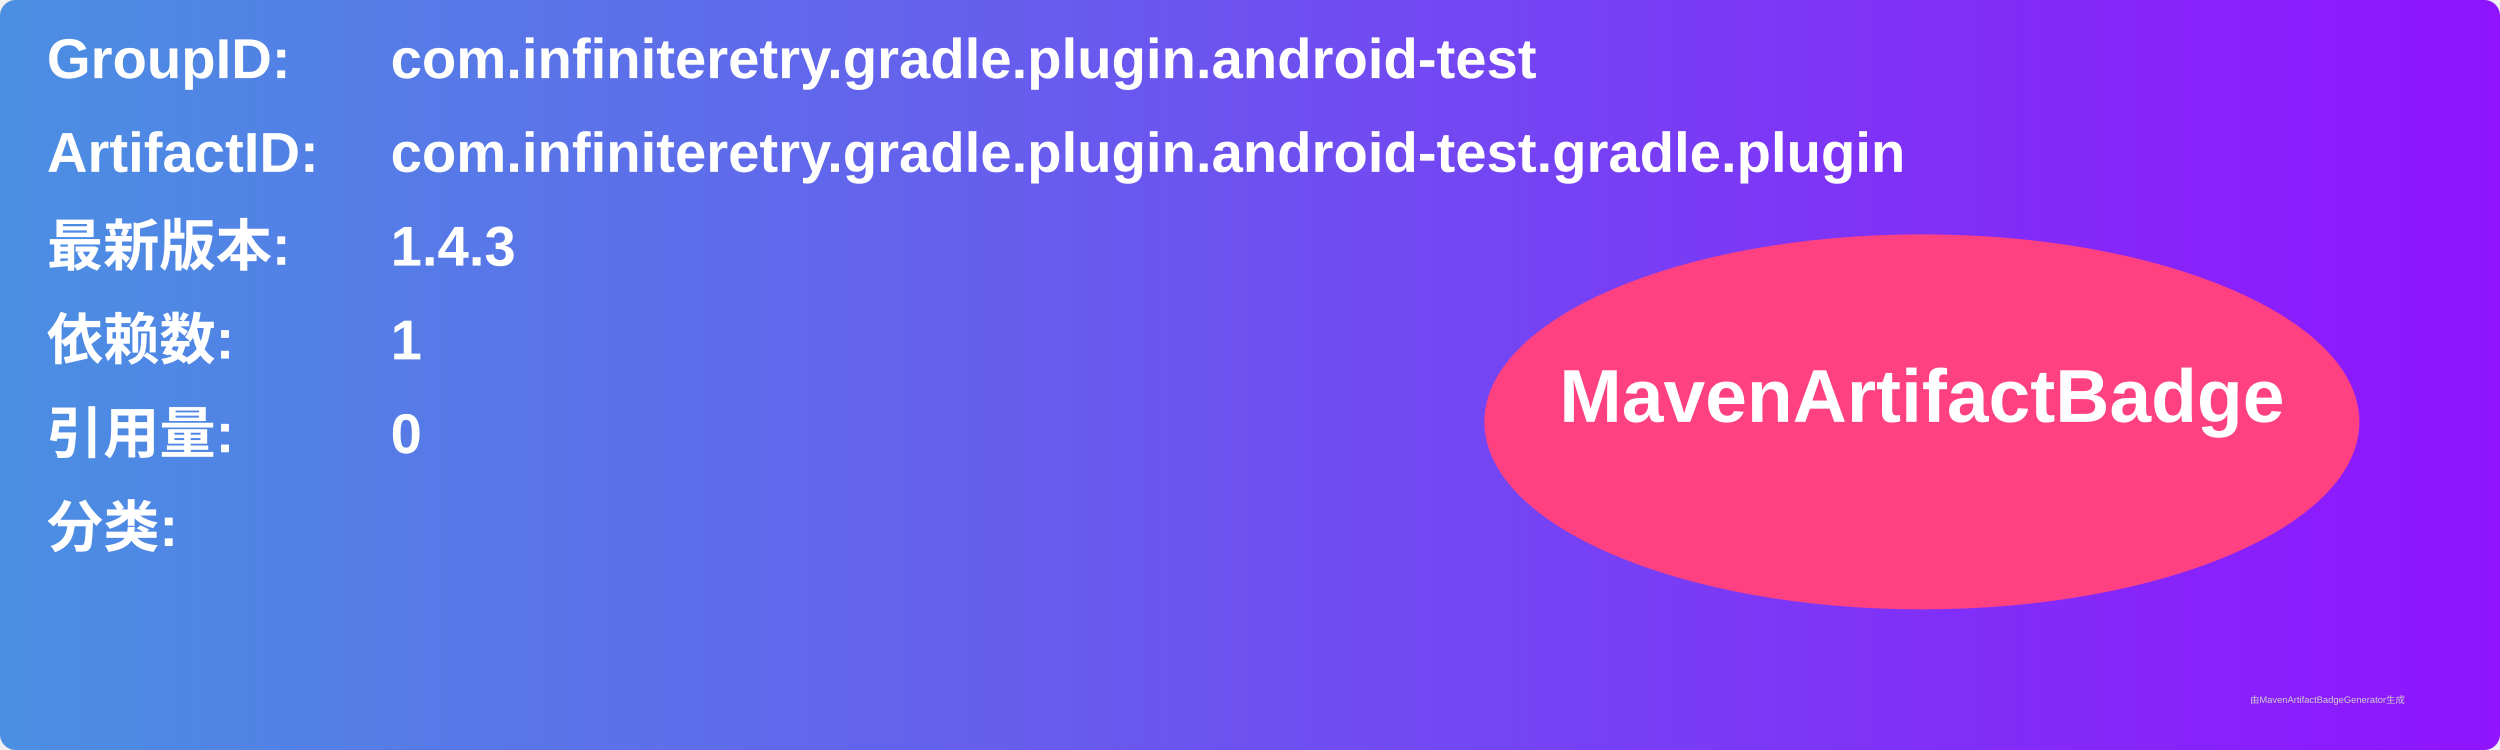
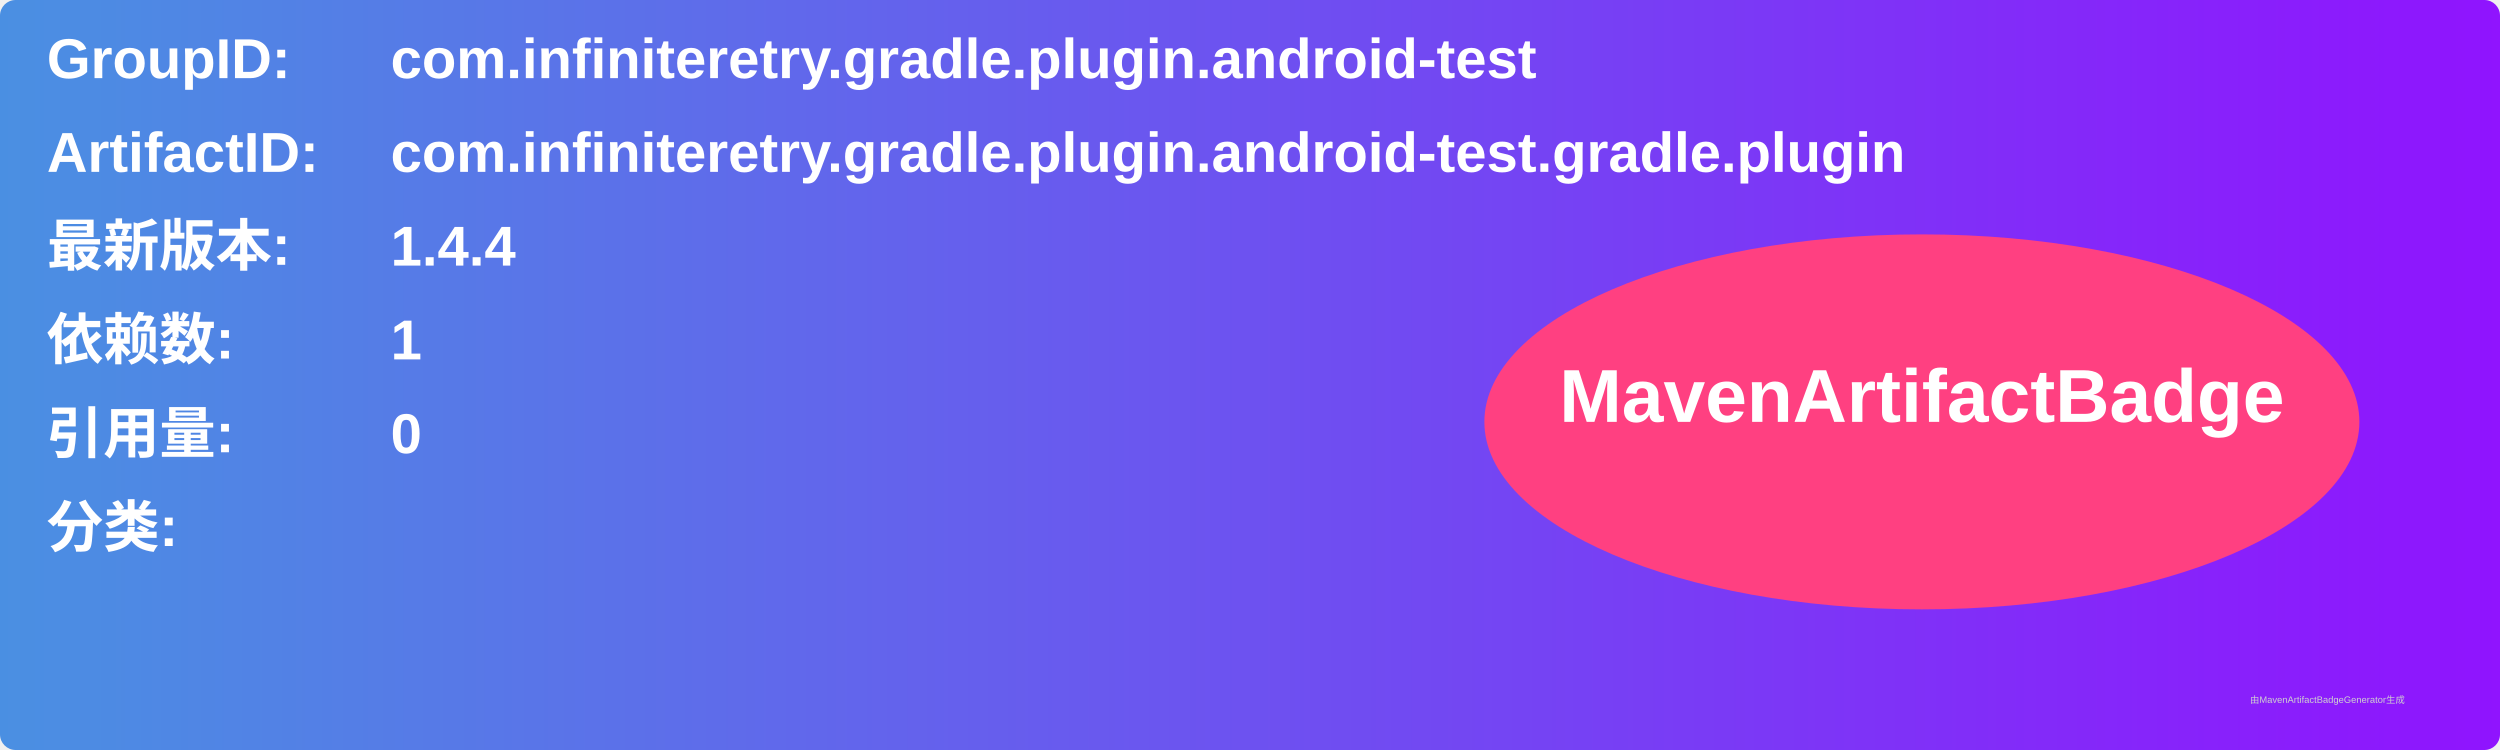
<svg xmlns="http://www.w3.org/2000/svg" width="800" height="240" viewBox="0 0 800 240">
  <linearGradient id="grad" x1="0%" y1="0%" x2="100%" y2="0%">
    <stop offset="0%" stop-color="#4a90e2" />
    <stop offset="100%" stop-color="#9013fe" />
  </linearGradient>
  <rect width="100%" height="100%" rx="5" ry="5" fill="url(#grad)" />
  <g transform="translate(15, 15)">
    <text x="0" y="10" font-family="Arial" font-size="18" fill="white" font-weight="bold" width="260">GroupID:</text>
    <text x="110" y="10" font-family="Arial" font-size="18" fill="white" font-weight="bold" width="460">com.infiniteretry.gradle.plugin.android-test</text>
    <text x="0" y="40" font-family="Arial" font-size="18" fill="white" font-weight="bold" width="260">ArtifactID:</text>
    <text x="110" y="40" font-family="Arial" font-size="18" fill="white" font-weight="bold" width="460">com.infiniteretry.gradle.plugin.android-test.gradle.plugin</text>
    <text x="0" y="70" font-family="Arial" font-size="18" fill="white" font-weight="bold">最新版本:</text>
    <text x="110" y="70" font-family="Arial" font-size="18" fill="white" font-weight="bold">
-       <tspan font-weight="bold">1.4.3</tspan>
+       <tspan font-weight="bold">1.4.4</tspan>
    </text>
    <text x="0" y="100" font-family="Arial" font-size="18" fill="white" font-weight="bold">依赖数: </text>
    <text x="110" y="100" font-family="Arial" font-size="18" fill="white">
      <tspan font-weight="bold">1</tspan>
    </text>
    <text x="0" y="130" font-family="Arial" font-size="18" fill="white" font-weight="bold">引用量: </text>
    <text x="110" y="130" font-family="Arial" font-size="18" fill="white">
      <tspan font-weight="bold">0</tspan>
    </text>
    <text x="0" y="160" font-family="Arial" font-size="18" fill="white" font-weight="bold">分类:</text>
    <text x="10" y="190" font-family="Arial" font-size="10" fill="white">
      <tspan font-weight="bold" />
    </text>
    <ellipse cx="600" cy="120" rx="140" ry="60" fill="#ff4081" />
    <text x="600" y="120" text-anchor="middle" font-family="Arial" font-size="24" fill="white" font-weight="bold">MavenArtifactBadge</text>
  </g>
  <text x="720" y="225" font-family="Arial" font-size="3" fill="#d0d0d0">由MavenArtifactBadgeGenerator生成</text>
</svg>
